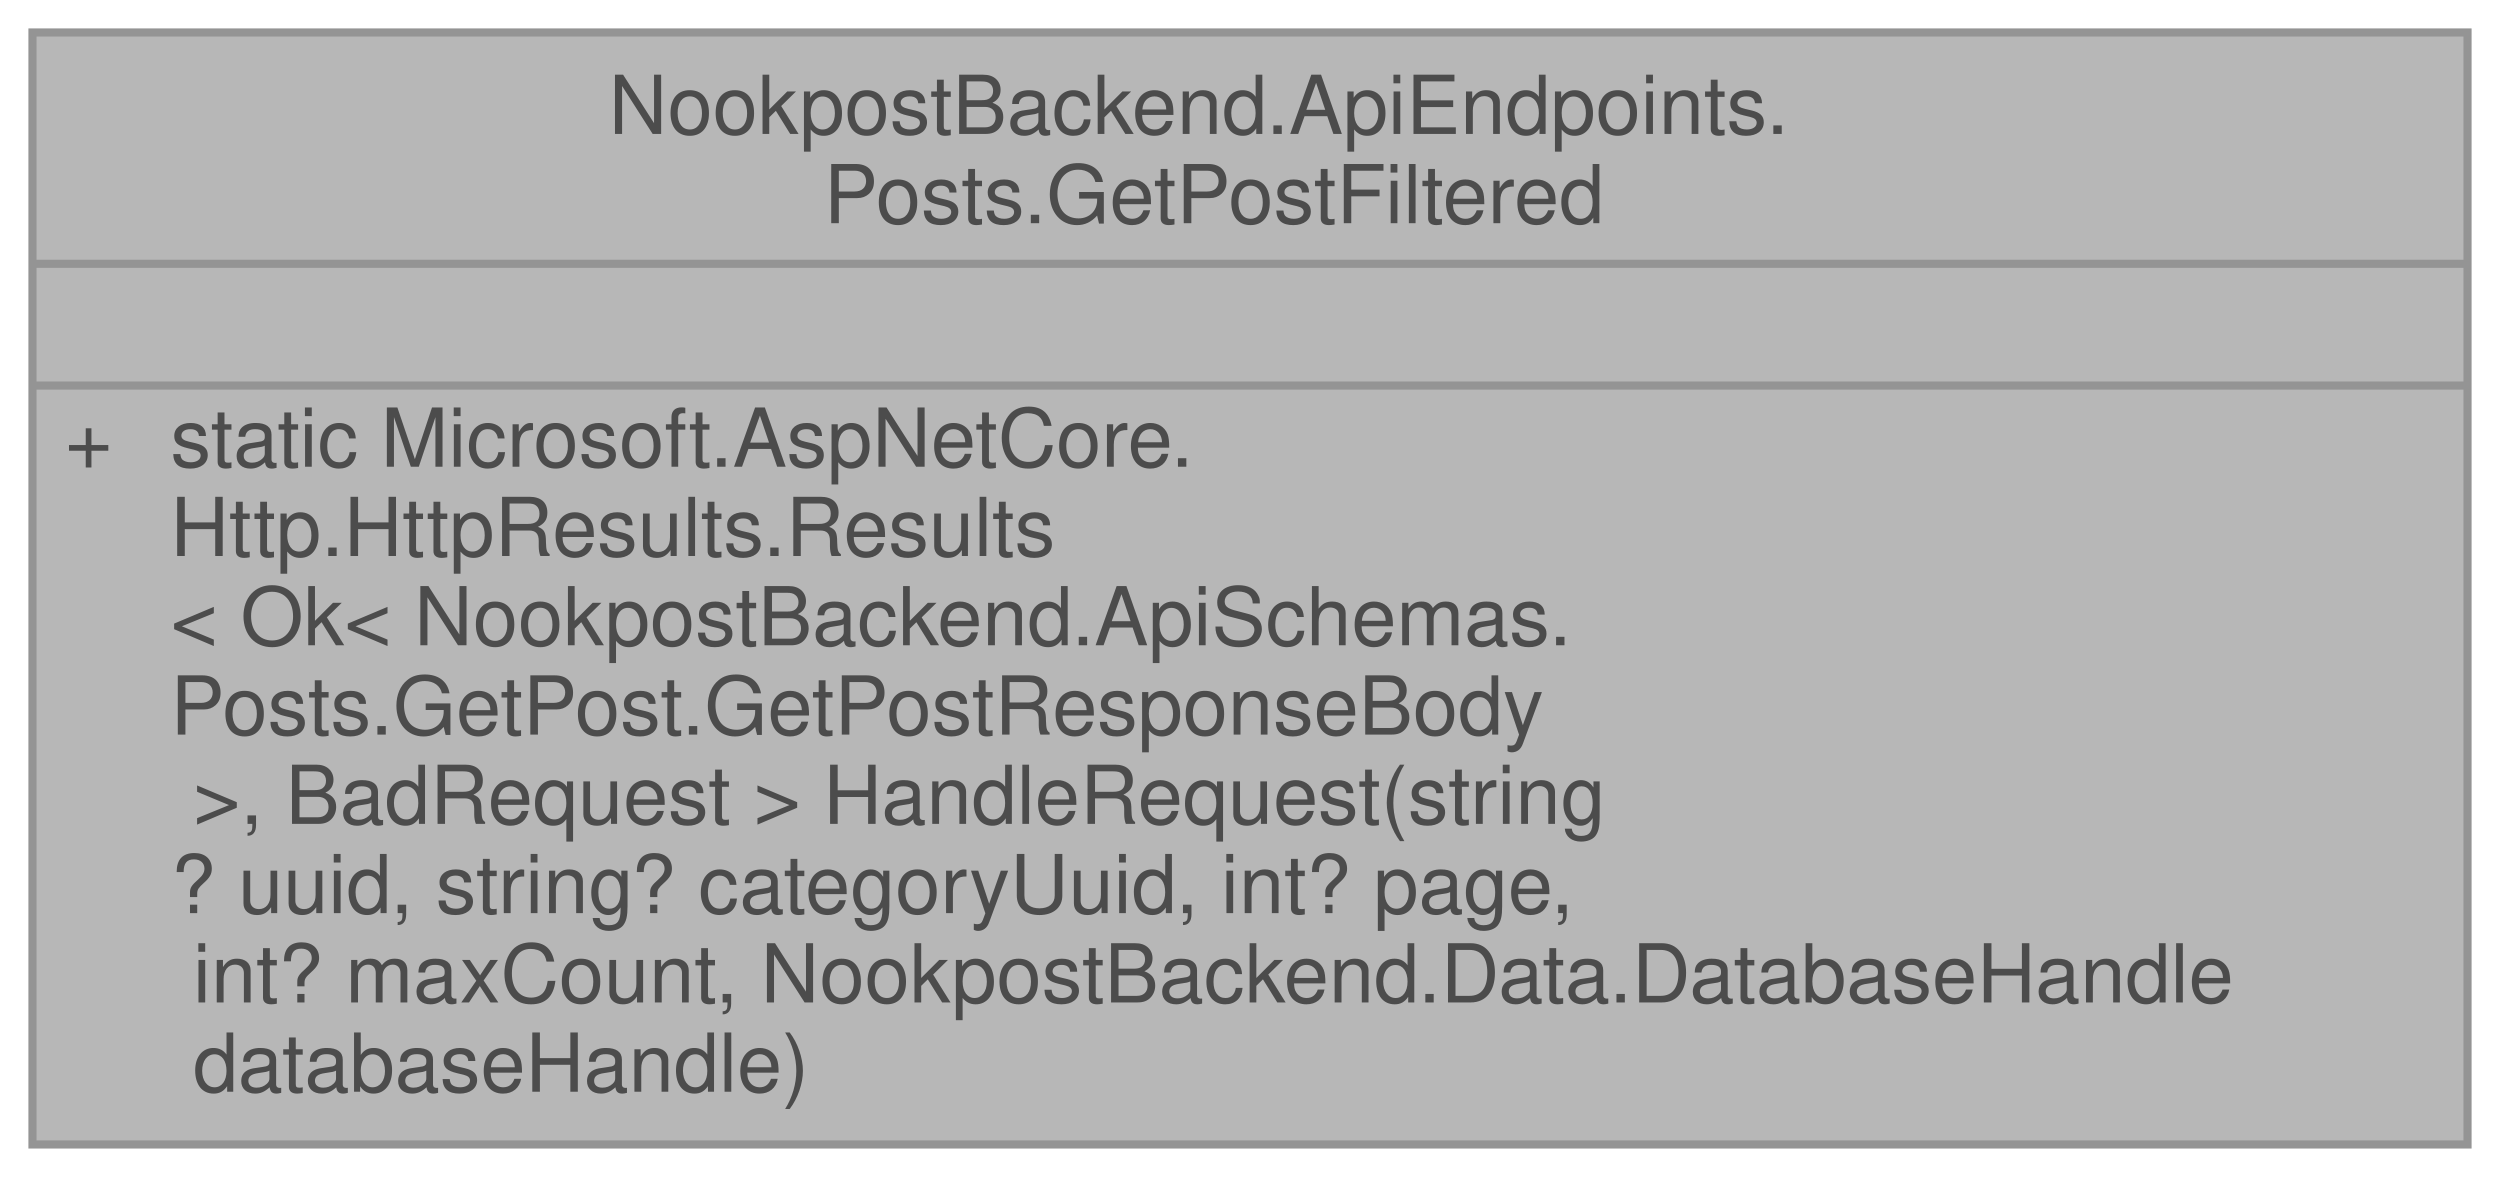
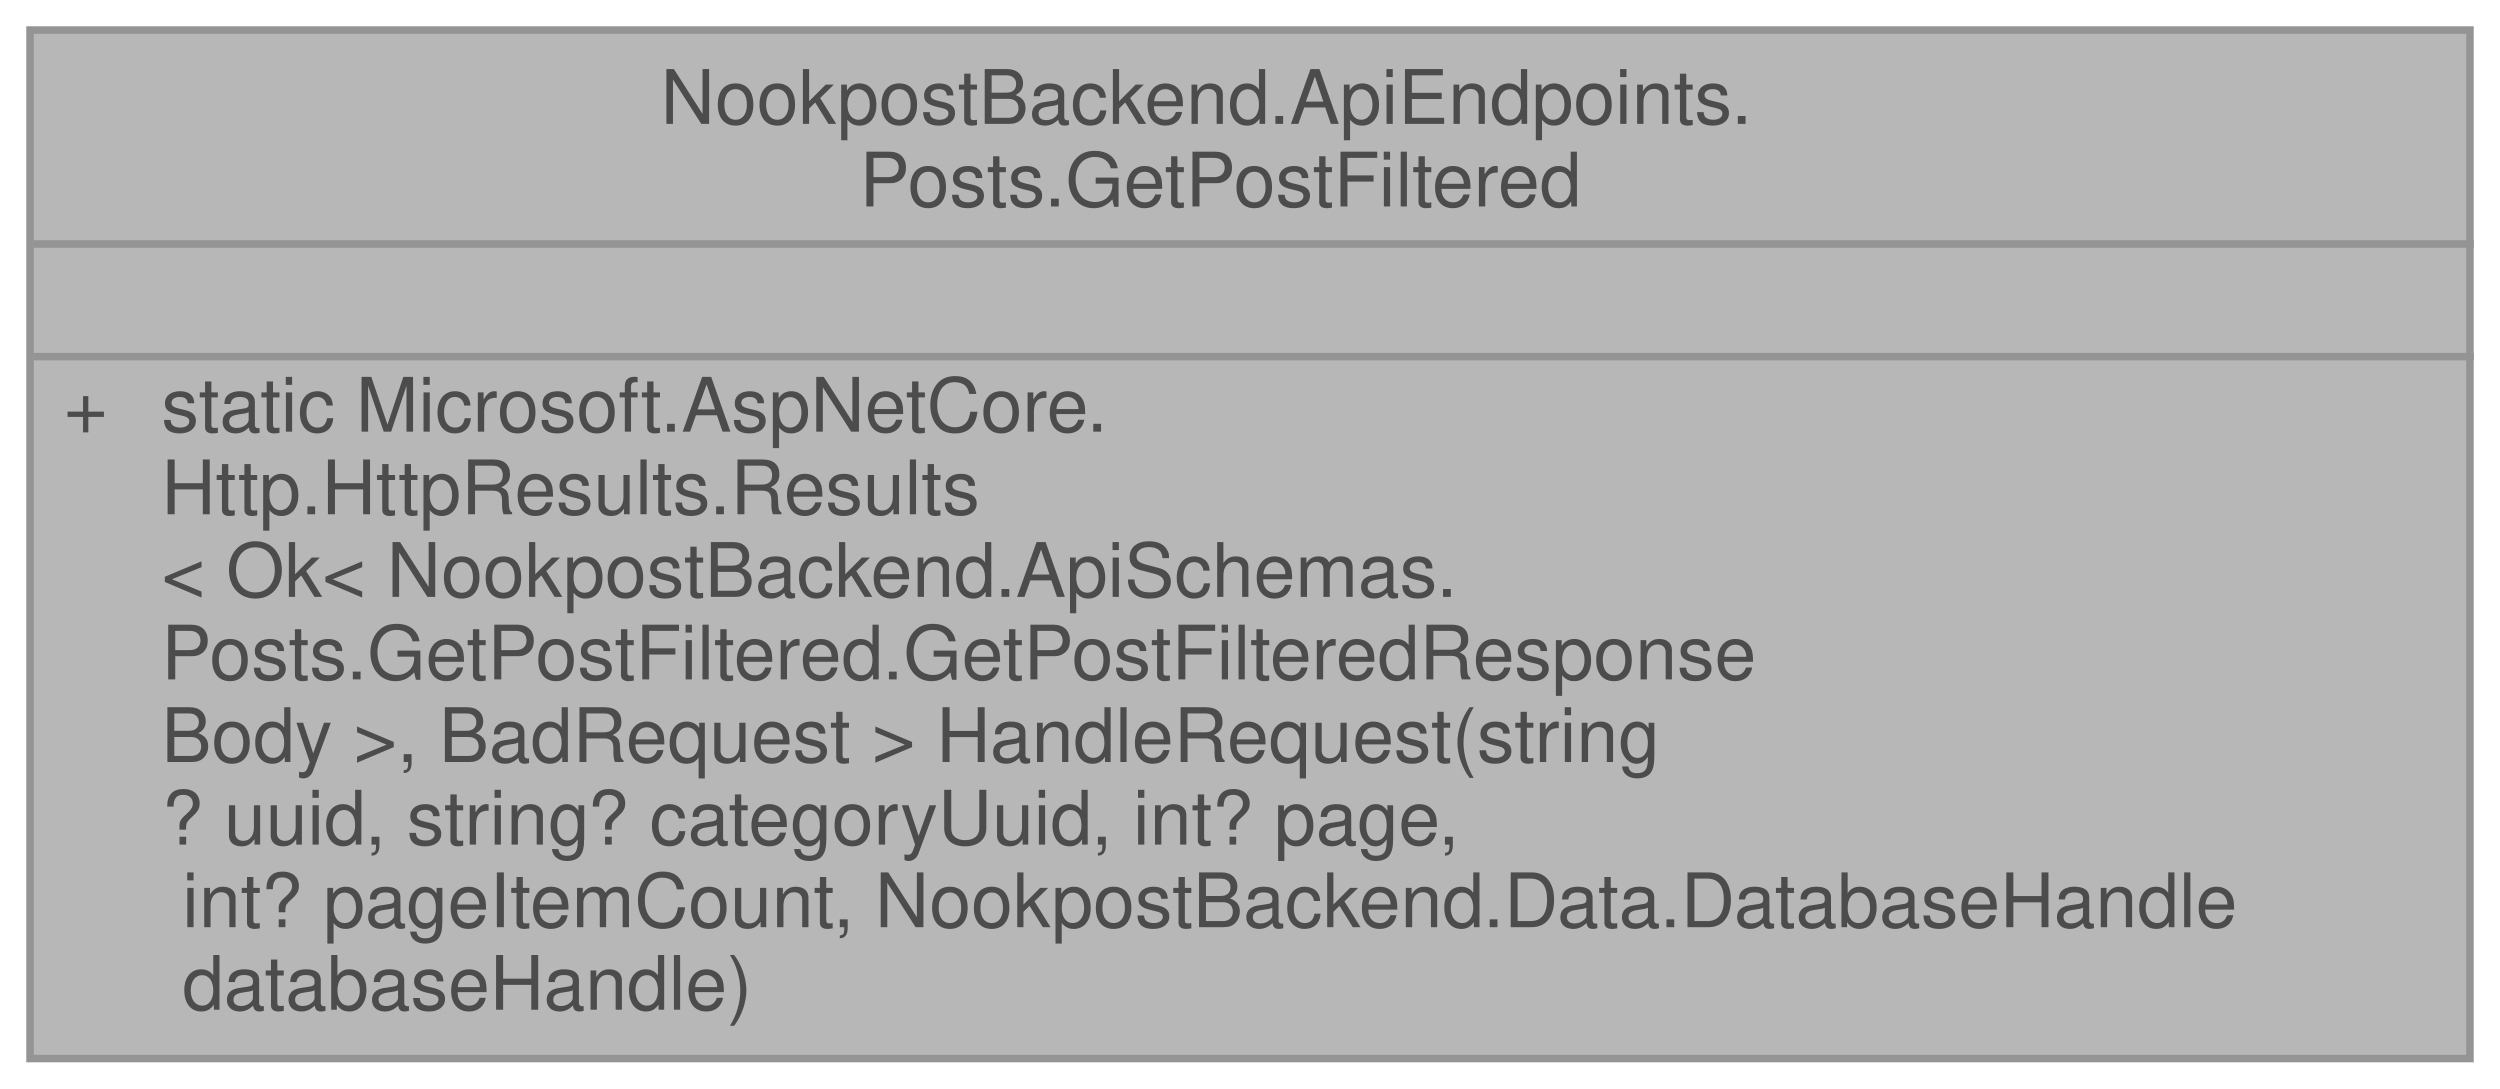
- <svg xmlns="http://www.w3.org/2000/svg" xmlns:xlink="http://www.w3.org/1999/xlink" width="308pt" height="145pt" viewBox="0.00 0.00 308.00 145.00">
+ <svg xmlns="http://www.w3.org/2000/svg" xmlns:xlink="http://www.w3.org/1999/xlink" width="333pt" height="145pt" viewBox="0.00 0.00 333.00 145.00">
  <svg id="main" version="1.1" xml:space="preserve">
    <style type="text/css">
.node, .edge {opacity: 0.7;}
.node.selected, .edge.selected {opacity: 1;}
.edge:hover path { stroke: red; }
.edge:hover polygon { stroke: red; fill: red; }
</style>
    <svg id="graph" class="graph">
      <g id="graph0" class="graph" transform="scale(1 1) rotate(0) translate(4 141)">
        <g id="Node000001" class="node">
          <g id="a_Node000001">
            <a xlink:title=" ">
-               <polygon fill="#999999" stroke="transparent" points="300,-137 0,-137 0,0 300,0 300,-137" />
-               <text text-anchor="start" x="71" y="-124.5" font-family="Helvetica,sans-Serif" font-size="10.00">NookpostBackend.ApiEndpoints.</text>
-               <text text-anchor="start" x="97.5" y="-113.5" font-family="Helvetica,sans-Serif" font-size="10.00">Posts.GetPostFiltered</text>
-               <text text-anchor="start" x="148" y="-98.5" font-family="Helvetica,sans-Serif" font-size="10.00"> </text>
-               <text text-anchor="start" x="4" y="-83.5" font-family="Helvetica,sans-Serif" font-size="10.00">+</text>
-               <text text-anchor="start" x="17" y="-83.5" font-family="Helvetica,sans-Serif" font-size="10.00">static Microsoft.AspNetCore.</text>
-               <text text-anchor="start" x="17" y="-72.5" font-family="Helvetica,sans-Serif" font-size="10.00">Http.HttpResults.Results</text>
-               <text text-anchor="start" x="17" y="-61.5" font-family="Helvetica,sans-Serif" font-size="10.00">&lt; Ok&lt; NookpostBackend.ApiSchemas.</text>
-               <text text-anchor="start" x="17" y="-50.5" font-family="Helvetica,sans-Serif" font-size="10.00">Posts.GetPost.GetPostResponseBody</text>
-               <text text-anchor="start" x="17" y="-39.5" font-family="Helvetica,sans-Serif" font-size="10.00"> &gt;, BadRequest &gt; HandleRequest(string</text>
-               <text text-anchor="start" x="17" y="-28.5" font-family="Helvetica,sans-Serif" font-size="10.00">? uuid, string? categoryUuid, int? page,</text>
-               <text text-anchor="start" x="17" y="-17.5" font-family="Helvetica,sans-Serif" font-size="10.00"> int? maxCount, NookpostBackend.Data.DatabaseHandle</text>
-               <text text-anchor="start" x="17" y="-6.5" font-family="Helvetica,sans-Serif" font-size="10.00"> databaseHandle)</text>
-               <polygon fill="#666666" stroke="#666666" points="0,-108.5 0,-108.5 300,-108.5 300,-108.5 0,-108.5" />
-               <polygon fill="#666666" stroke="#666666" points="0,-93.5 0,-93.5 300,-93.5 300,-93.5 0,-93.5" />
-               <polygon fill="none" stroke="#666666" points="0,0 0,-137 300,-137 300,0 0,0" />
+               <polygon fill="#999999" stroke="transparent" points="325,-137 0,-137 0,0 325,0 325,-137" />
+               <text text-anchor="start" x="84" y="-124.5" font-family="Helvetica,sans-Serif" font-size="10.00">NookpostBackend.ApiEndpoints.</text>
+               <text text-anchor="start" x="110.5" y="-113.5" font-family="Helvetica,sans-Serif" font-size="10.00">Posts.GetPostFiltered</text>
+               <text text-anchor="start" x="161" y="-98.5" font-family="Helvetica,sans-Serif" font-size="10.00"> </text>
+               <text text-anchor="start" x="4.5" y="-83.5" font-family="Helvetica,sans-Serif" font-size="10.00">+</text>
+               <text text-anchor="start" x="17.5" y="-83.5" font-family="Helvetica,sans-Serif" font-size="10.00">static Microsoft.AspNetCore.</text>
+               <text text-anchor="start" x="17.5" y="-72.5" font-family="Helvetica,sans-Serif" font-size="10.00">Http.HttpResults.Results</text>
+               <text text-anchor="start" x="17.5" y="-61.5" font-family="Helvetica,sans-Serif" font-size="10.00">&lt; Ok&lt; NookpostBackend.ApiSchemas.</text>
+               <text text-anchor="start" x="17.5" y="-50.5" font-family="Helvetica,sans-Serif" font-size="10.00">Posts.GetPostFiltered.GetPostFilteredResponse</text>
+               <text text-anchor="start" x="17.5" y="-39.5" font-family="Helvetica,sans-Serif" font-size="10.00">Body &gt;, BadRequest &gt; HandleRequest(string</text>
+               <text text-anchor="start" x="17.5" y="-28.5" font-family="Helvetica,sans-Serif" font-size="10.00">? uuid, string? categoryUuid, int? page,</text>
+               <text text-anchor="start" x="17.5" y="-17.5" font-family="Helvetica,sans-Serif" font-size="10.00"> int? pageItemCount, NookpostBackend.Data.DatabaseHandle</text>
+               <text text-anchor="start" x="17.5" y="-6.5" font-family="Helvetica,sans-Serif" font-size="10.00"> databaseHandle)</text>
+               <polygon fill="#666666" stroke="#666666" points="0.5,-108.5 0.5,-108.5 325.5,-108.5 325.5,-108.5 0.5,-108.5" />
+               <polygon fill="#666666" stroke="#666666" points="0.5,-93.5 0.5,-93.5 325.5,-93.5 325.5,-93.5 0.5,-93.5" />
+               <polygon fill="none" stroke="#666666" points="0,0 0,-137 325,-137 325,0 0,0" />
            </a>
          </g>
        </g>
      </g>
    </svg>
  </svg>
  <style type="text/css">

[data-mouse-over-selected='false'] { opacity: 0.7; }
[data-mouse-over-selected='true']  { opacity: 1.0; }

</style>
</svg>
